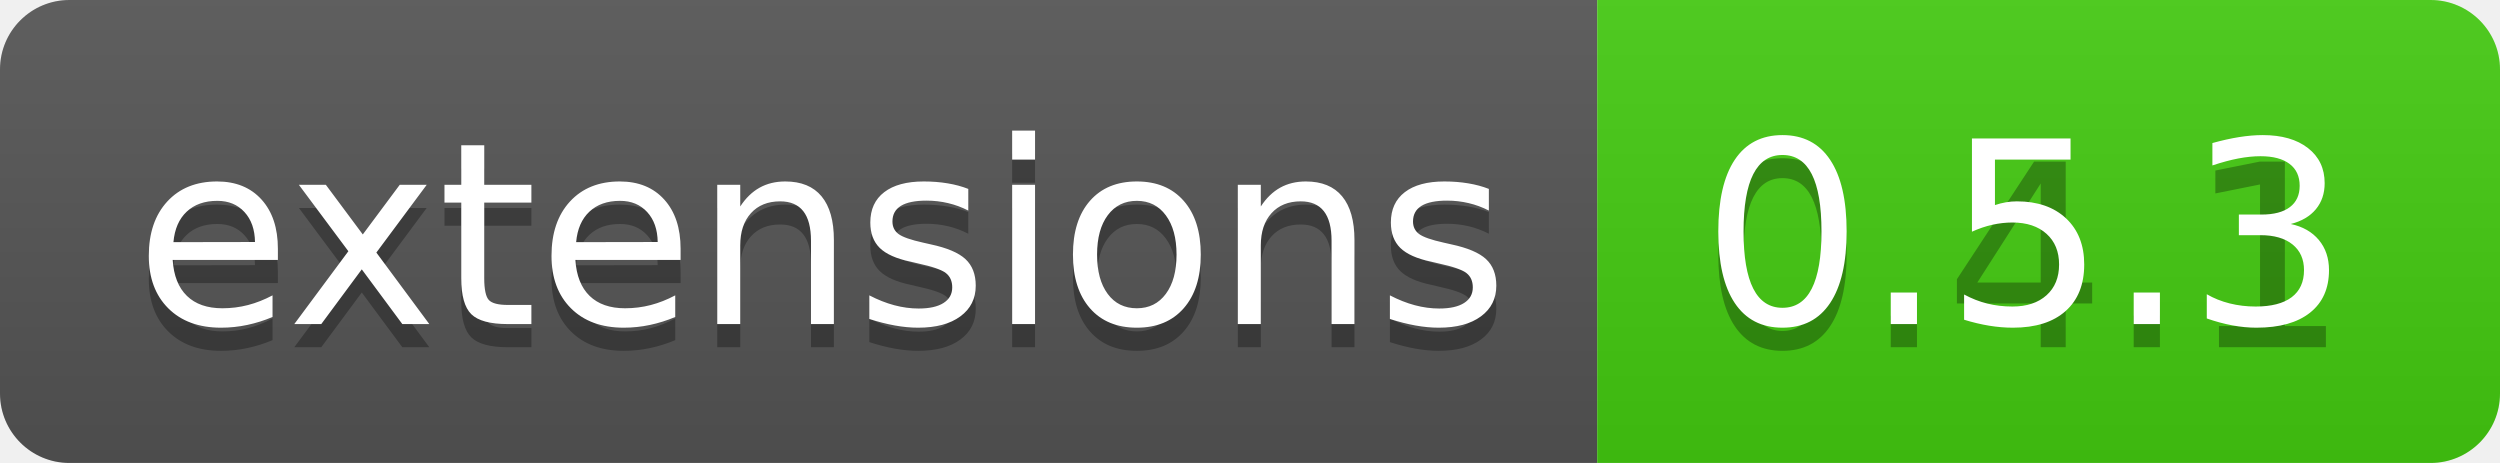
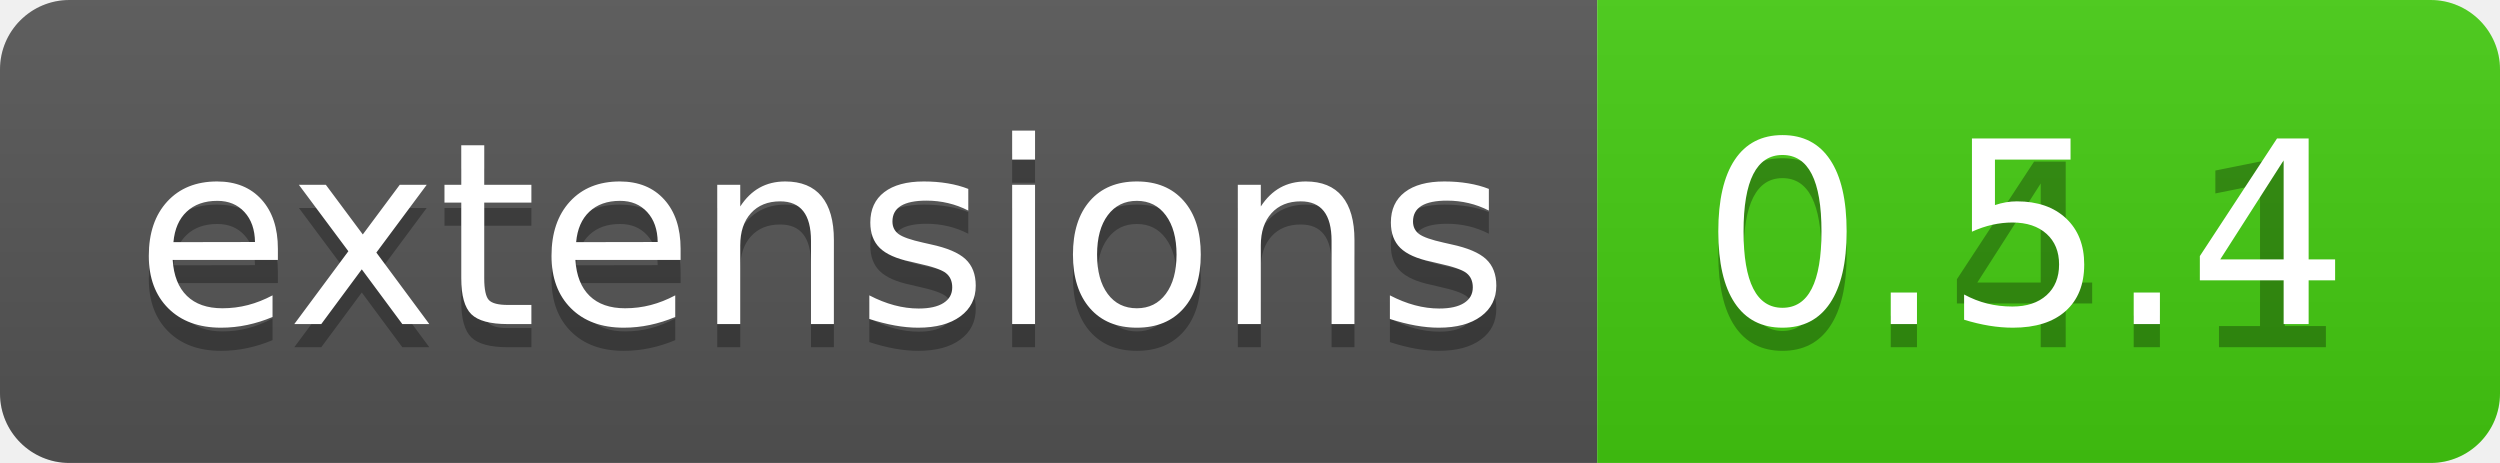
<svg xmlns="http://www.w3.org/2000/svg" width="108" height="20">
  <linearGradient id="b" x2="0" y2="100%">
    <stop offset="0" stop-color="#bbb" stop-opacity=".1" />
    <stop offset="1" stop-opacity=".1" />
  </linearGradient>
  <clipPath id="a">
    <rect width="108" height="20" rx="3" fill="#fff" />
  </clipPath>
  <g clip-path="url(#a)">
    <path fill="#555" d="M0 0h69v20H0z" />
    <path fill="#4c1" d="M69 0h39v20H69z" />
    <path fill="url(#b)" d="M0 0h108v20H0z" />
  </g>
  <g fill="#fff" text-anchor="middle" font-family="DejaVu Sans,Verdana,Geneva,sans-serif" font-size="110">
    <text x="355" y="150" fill="#010101" fill-opacity=".3" transform="scale(.1)" textLength="590">extensions</text>
    <text x="355" y="140" transform="scale(.1)" textLength="590">extensions</text>
    <text x="875" y="150" fill="#010101" fill-opacity=".3" transform="scale(.1)" textLength="290">0.4.1</text>
-     <text x="875" y="140" transform="scale(.1)" textLength="290">0.5.3</text>
+     <text x="875" y="140" transform="scale(.1)" textLength="290">0.5.4</text>
  </g>
</svg>
